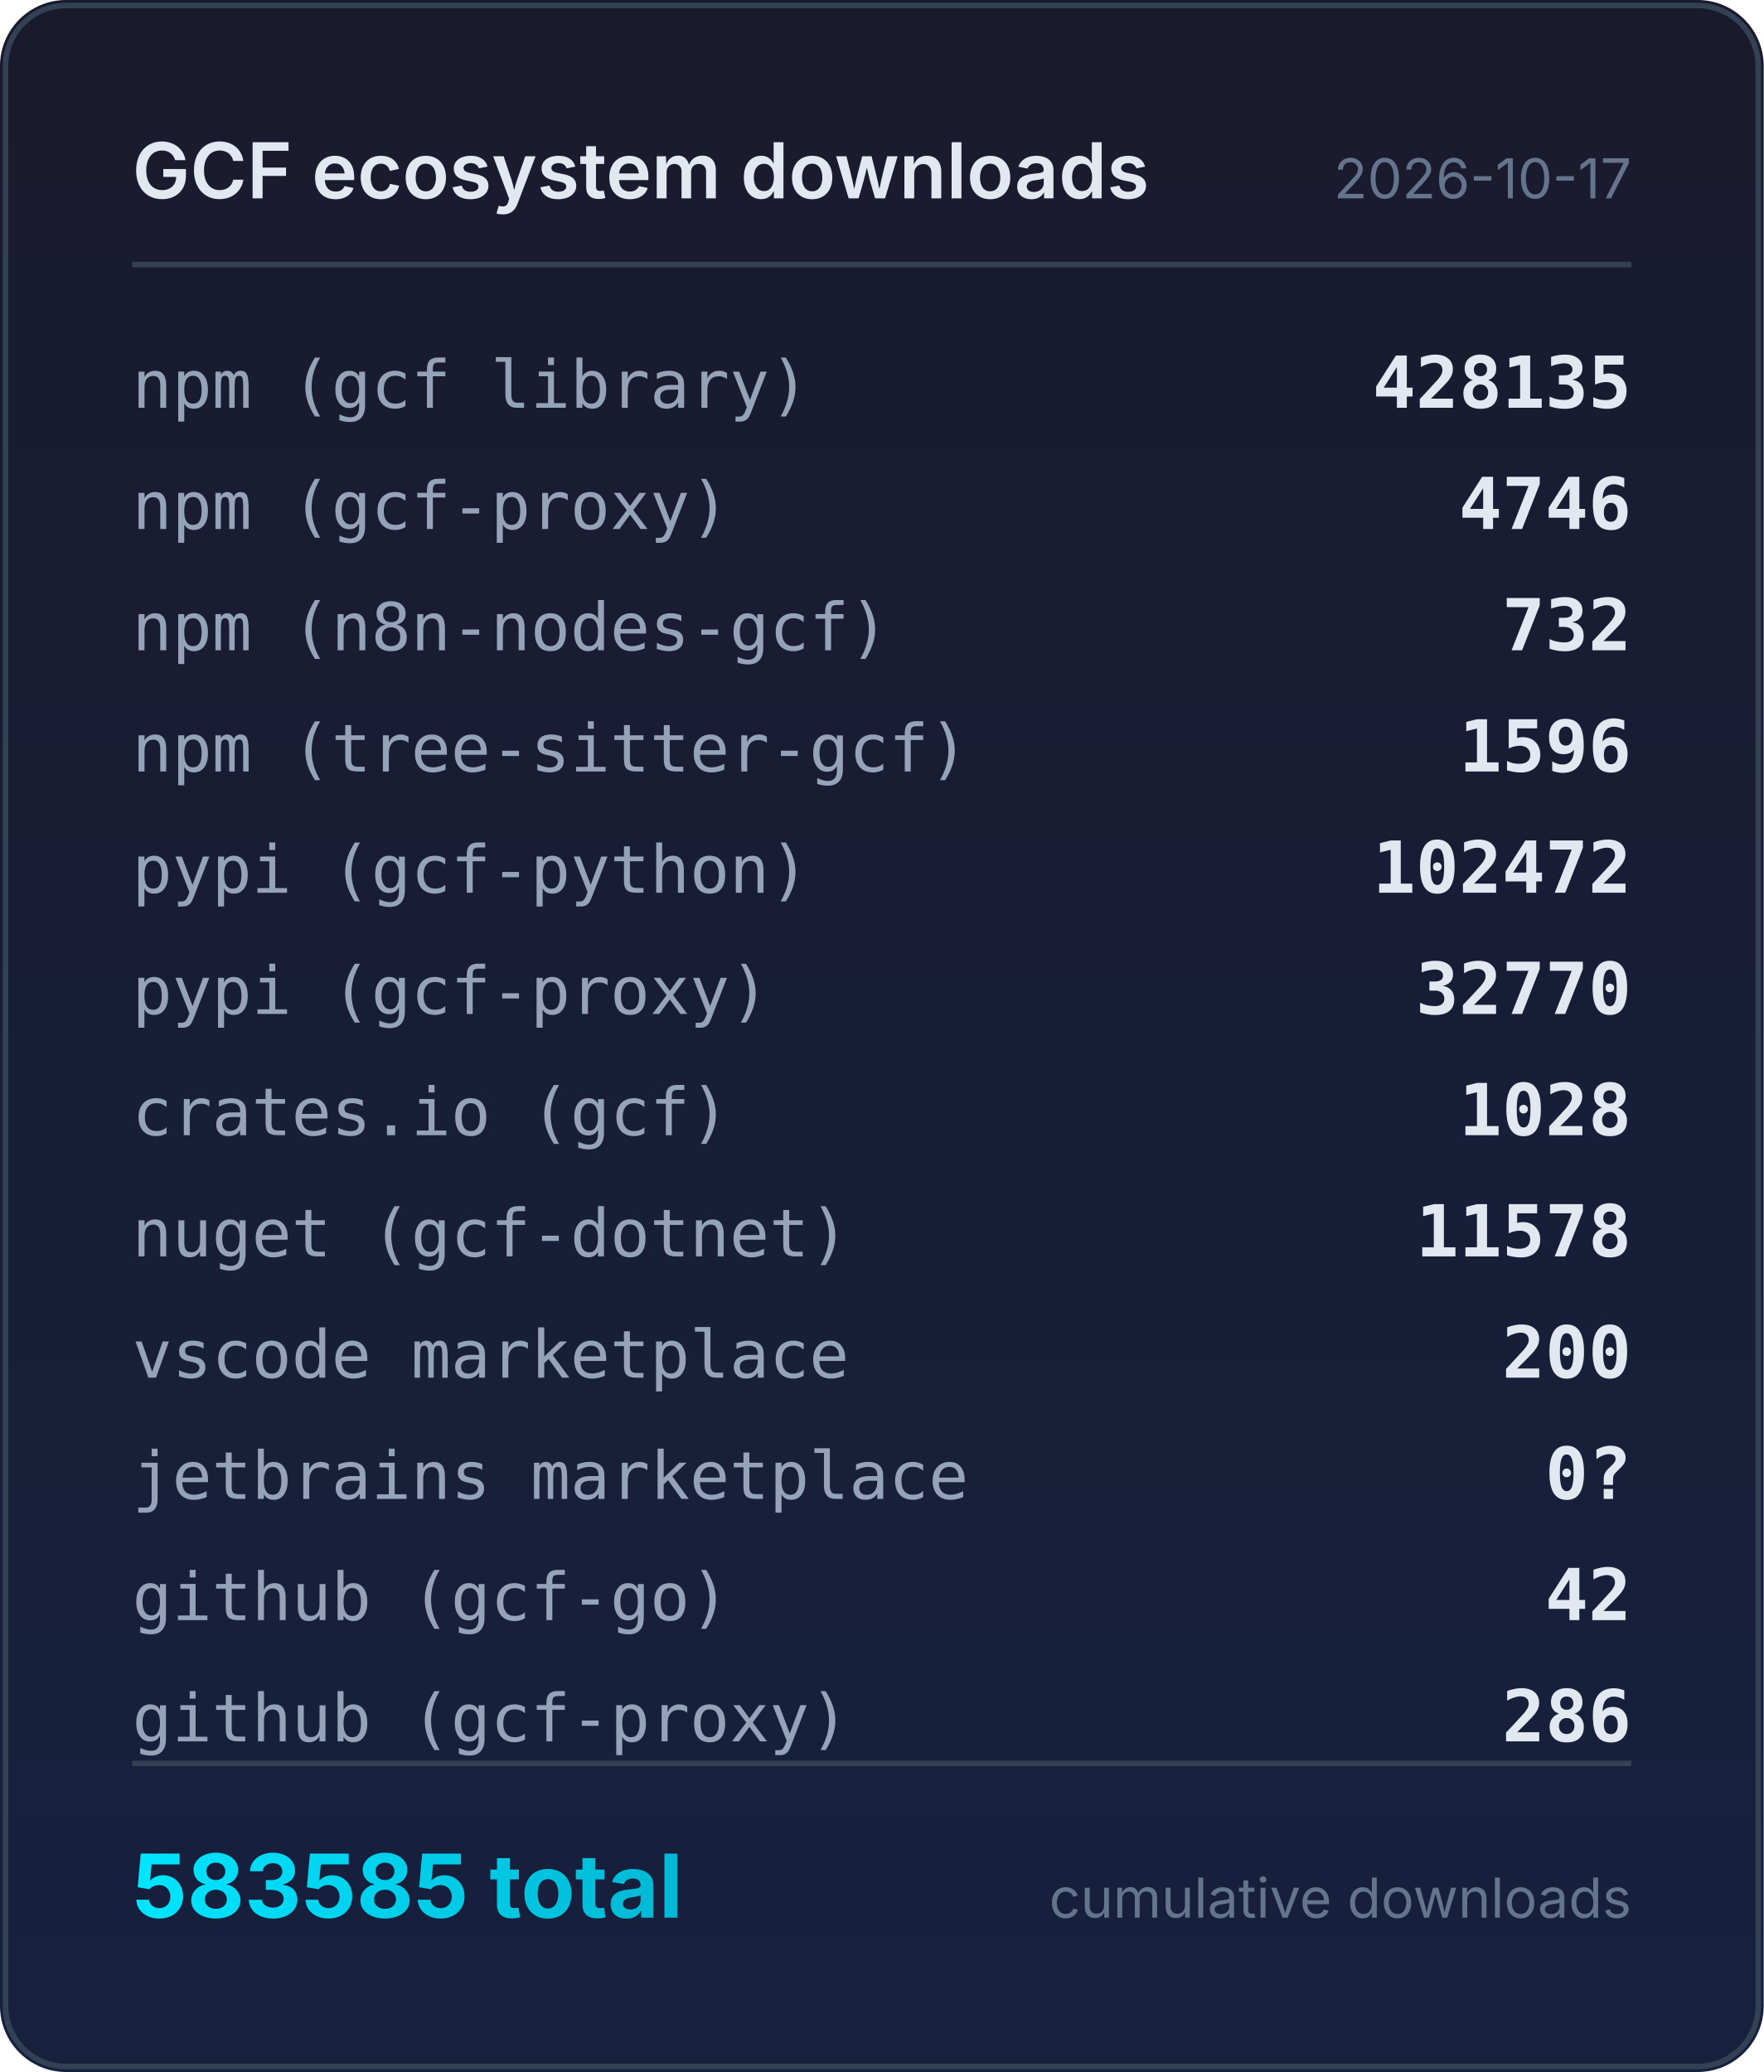
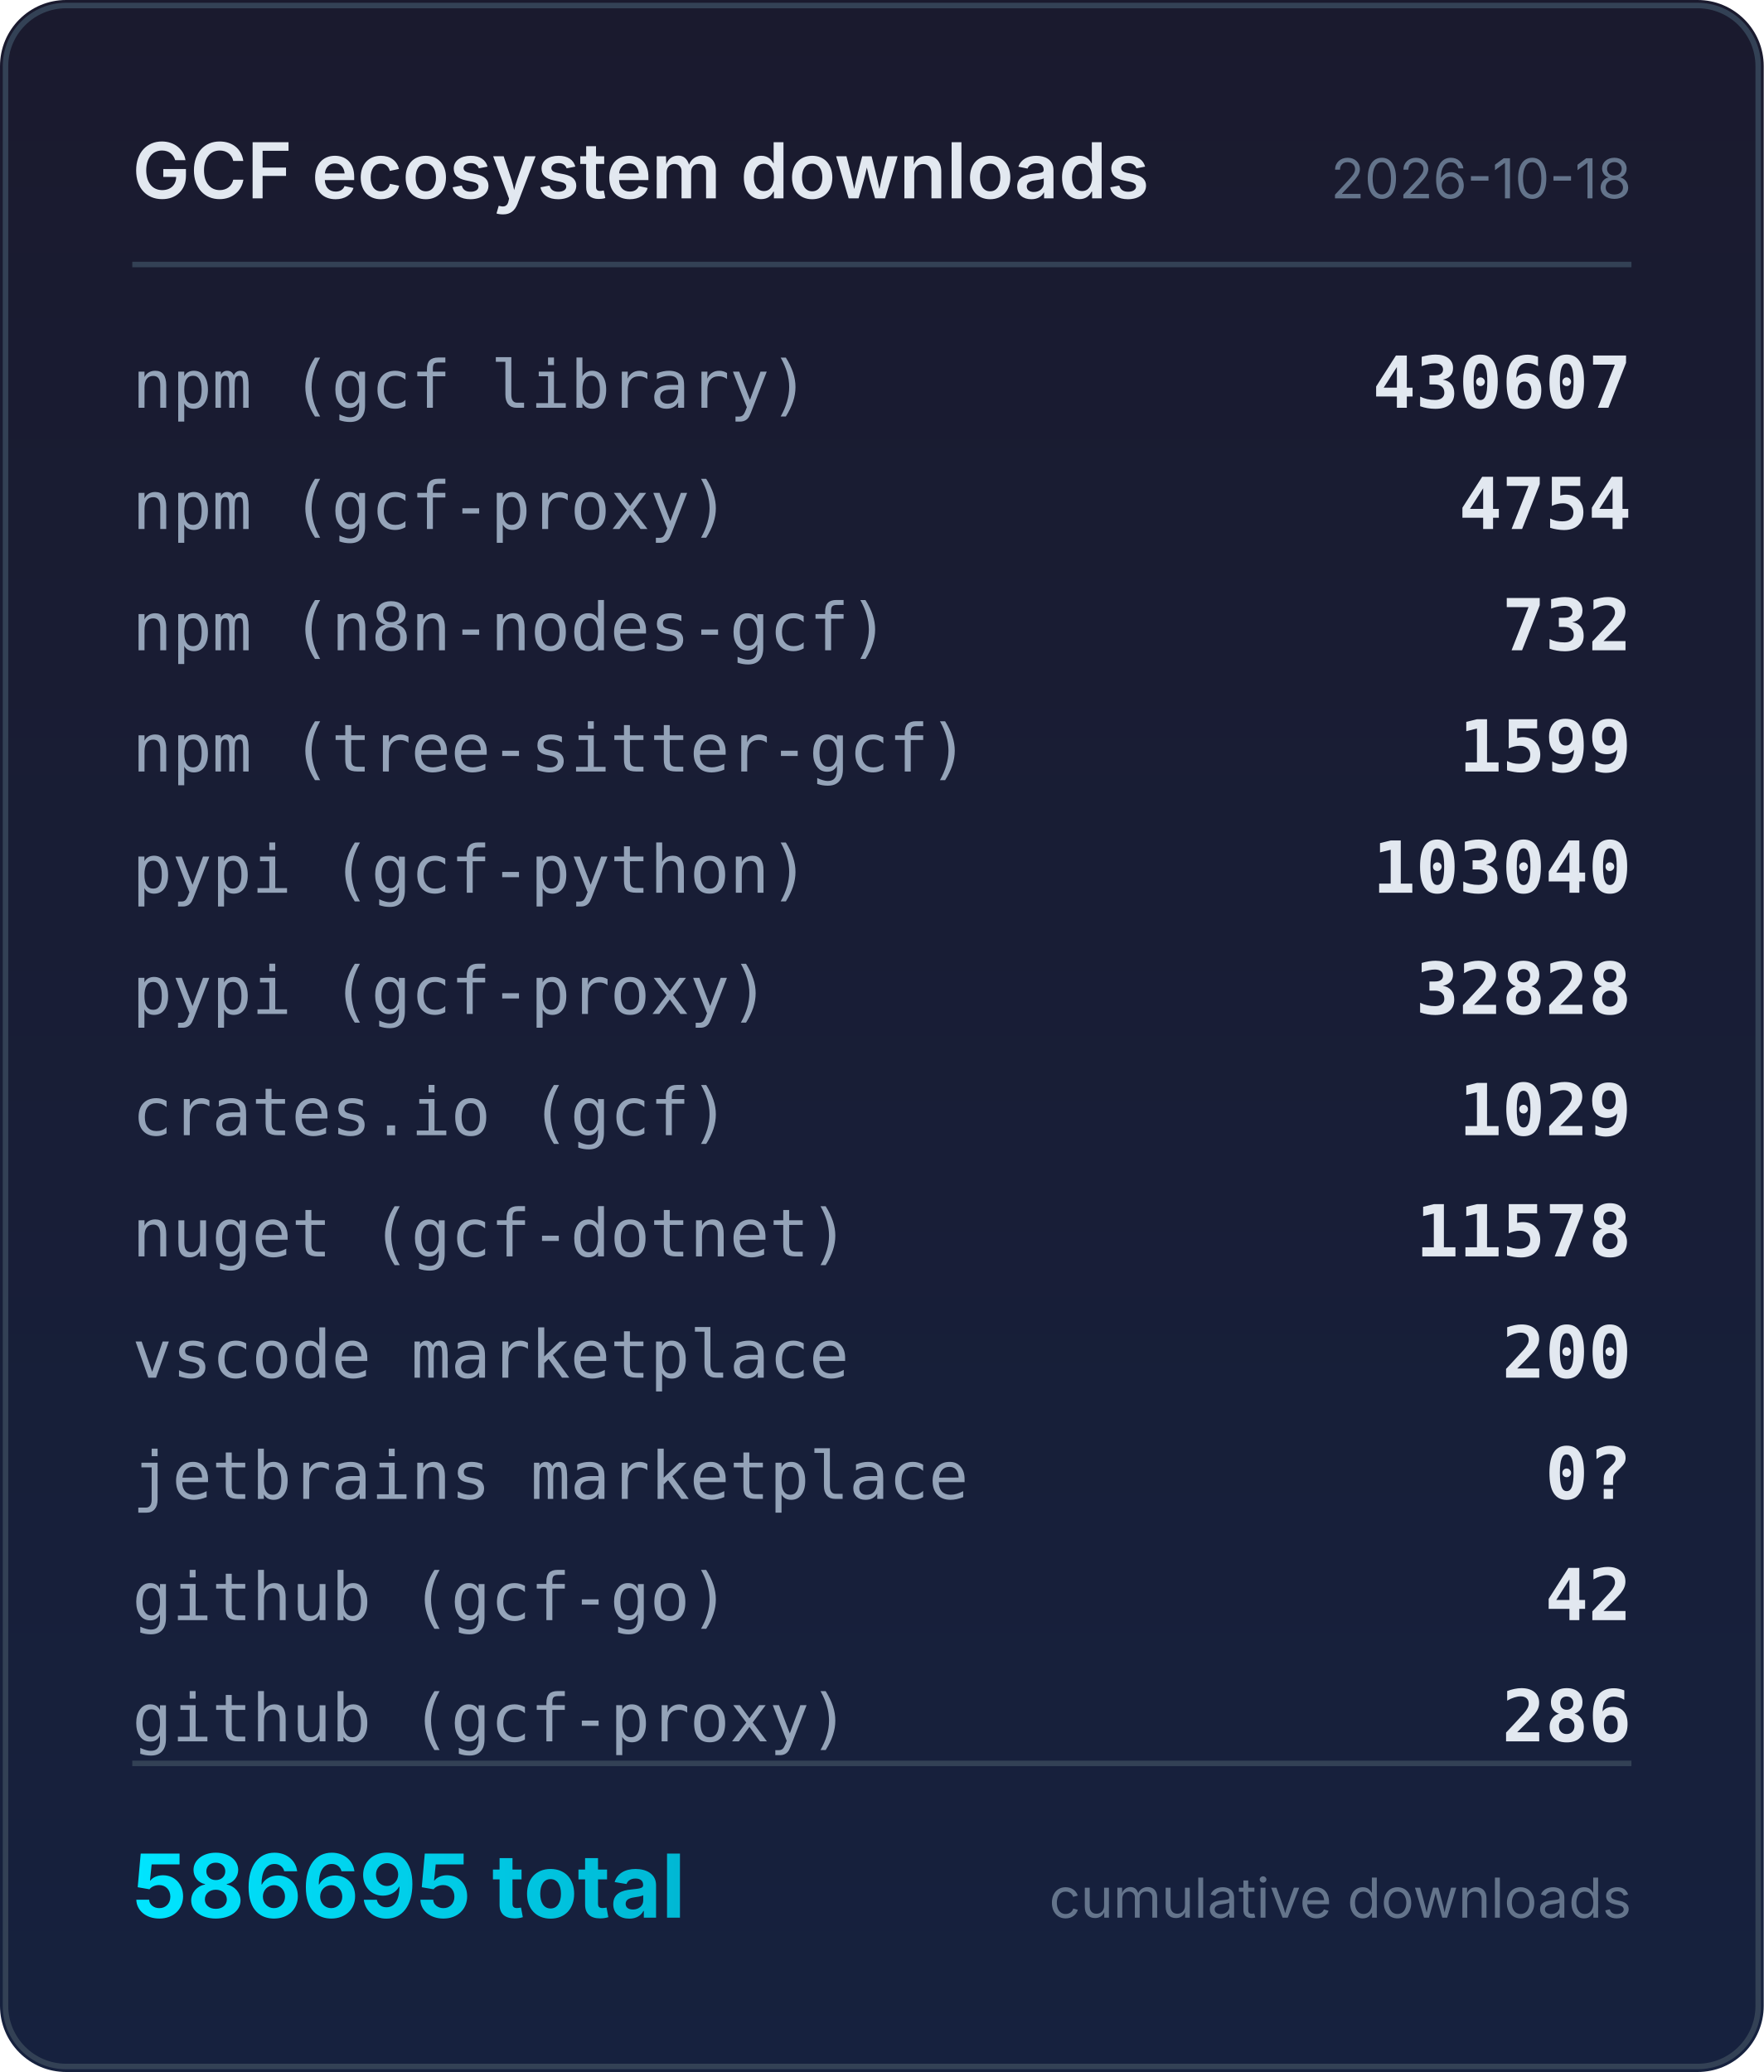
<svg xmlns="http://www.w3.org/2000/svg" width="320" height="376" viewBox="0 0 320 376">
  <defs>
    <linearGradient id="bg" x1="0" y1="0" x2="0" y2="1">
      <stop offset="0%" stop-color="#1a1a2e" />
      <stop offset="100%" stop-color="#16213e" />
    </linearGradient>
    <linearGradient id="accent" x1="0" y1="0" x2="1" y2="0">
      <stop offset="0%" stop-color="#00e5ff" />
      <stop offset="100%" stop-color="#00b8d4" />
    </linearGradient>
  </defs>
  <rect width="320" height="376" rx="12" fill="url(#bg)" />
  <rect x="1" y="1" width="318" height="374" rx="11" fill="none" stroke="#334155" stroke-width="1" />
  <text x="24" y="36" fill="#e2e8f0" font-family="system-ui,-apple-system,sans-serif" font-size="14" font-weight="600">GCF ecosystem downloads</text>
-   <text x="296" y="36" fill="#64748b" font-family="system-ui,-apple-system,sans-serif" font-size="10" text-anchor="end">2026-10-17</text>
+   <text x="296" y="36" fill="#64748b" font-family="system-ui,-apple-system,sans-serif" font-size="10" text-anchor="end">2026-10-18</text>
  <line x1="24" y1="48" x2="296" y2="48" stroke="#334155" stroke-width="1" />
  <text x="24" y="74" fill="#94a3b8" font-family="ui-monospace,monospace" font-size="12">npm (gcf library)</text>
-   <text x="296" y="74" fill="#e2e8f0" font-family="ui-monospace,monospace" font-size="13" font-weight="600" text-anchor="end">428135</text>
+   <text x="296" y="74" fill="#e2e8f0" font-family="ui-monospace,monospace" font-size="13" font-weight="600" text-anchor="end">430607</text>
  <text x="24" y="96" fill="#94a3b8" font-family="ui-monospace,monospace" font-size="12">npm (gcf-proxy)</text>
-   <text x="296" y="96" fill="#e2e8f0" font-family="ui-monospace,monospace" font-size="13" font-weight="600" text-anchor="end">4746</text>
+   <text x="296" y="96" fill="#e2e8f0" font-family="ui-monospace,monospace" font-size="13" font-weight="600" text-anchor="end">4754</text>
  <text x="24" y="118" fill="#94a3b8" font-family="ui-monospace,monospace" font-size="12">npm (n8n-nodes-gcf)</text>
  <text x="296" y="118" fill="#e2e8f0" font-family="ui-monospace,monospace" font-size="13" font-weight="600" text-anchor="end">732</text>
  <text x="24" y="140" fill="#94a3b8" font-family="ui-monospace,monospace" font-size="12">npm (tree-sitter-gcf)</text>
-   <text x="296" y="140" fill="#e2e8f0" font-family="ui-monospace,monospace" font-size="13" font-weight="600" text-anchor="end">1596</text>
+   <text x="296" y="140" fill="#e2e8f0" font-family="ui-monospace,monospace" font-size="13" font-weight="600" text-anchor="end">1599</text>
  <text x="24" y="162" fill="#94a3b8" font-family="ui-monospace,monospace" font-size="12">pypi (gcf-python)</text>
-   <text x="296" y="162" fill="#e2e8f0" font-family="ui-monospace,monospace" font-size="13" font-weight="600" text-anchor="end">102472</text>
+   <text x="296" y="162" fill="#e2e8f0" font-family="ui-monospace,monospace" font-size="13" font-weight="600" text-anchor="end">103040</text>
  <text x="24" y="184" fill="#94a3b8" font-family="ui-monospace,monospace" font-size="12">pypi (gcf-proxy)</text>
-   <text x="296" y="184" fill="#e2e8f0" font-family="ui-monospace,monospace" font-size="13" font-weight="600" text-anchor="end">32770</text>
+   <text x="296" y="184" fill="#e2e8f0" font-family="ui-monospace,monospace" font-size="13" font-weight="600" text-anchor="end">32828</text>
  <text x="24" y="206" fill="#94a3b8" font-family="ui-monospace,monospace" font-size="12">crates.io (gcf)</text>
-   <text x="296" y="206" fill="#e2e8f0" font-family="ui-monospace,monospace" font-size="13" font-weight="600" text-anchor="end">1028</text>
+   <text x="296" y="206" fill="#e2e8f0" font-family="ui-monospace,monospace" font-size="13" font-weight="600" text-anchor="end">1029</text>
  <text x="24" y="228" fill="#94a3b8" font-family="ui-monospace,monospace" font-size="12">nuget (gcf-dotnet)</text>
  <text x="296" y="228" fill="#e2e8f0" font-family="ui-monospace,monospace" font-size="13" font-weight="600" text-anchor="end">11578</text>
  <text x="24" y="250" fill="#94a3b8" font-family="ui-monospace,monospace" font-size="12">vscode marketplace</text>
  <text x="296" y="250" fill="#e2e8f0" font-family="ui-monospace,monospace" font-size="13" font-weight="600" text-anchor="end">200</text>
  <text x="24" y="272" fill="#94a3b8" font-family="ui-monospace,monospace" font-size="12">jetbrains marketplace</text>
  <text x="296" y="272" fill="#e2e8f0" font-family="ui-monospace,monospace" font-size="13" font-weight="600" text-anchor="end">0?</text>
  <text x="24" y="294" fill="#94a3b8" font-family="ui-monospace,monospace" font-size="12">github (gcf-go)</text>
  <text x="296" y="294" fill="#e2e8f0" font-family="ui-monospace,monospace" font-size="13" font-weight="600" text-anchor="end">42</text>
  <text x="24" y="316" fill="#94a3b8" font-family="ui-monospace,monospace" font-size="12">github (gcf-proxy)</text>
  <text x="296" y="316" fill="#e2e8f0" font-family="ui-monospace,monospace" font-size="13" font-weight="600" text-anchor="end">286</text>
  <line x1="24" y1="320" x2="296" y2="320" stroke="#334155" stroke-width="1" />
-   <text x="24" y="348" fill="url(#accent)" font-family="system-ui,-apple-system,sans-serif" font-size="16" font-weight="700">583585 total</text>
+   <text x="24" y="348" fill="url(#accent)" font-family="system-ui,-apple-system,sans-serif" font-size="16" font-weight="700">586695 total</text>
  <text x="296" y="348" fill="#64748b" font-family="system-ui,-apple-system,sans-serif" font-size="10" text-anchor="end">cumulative downloads</text>
</svg>
